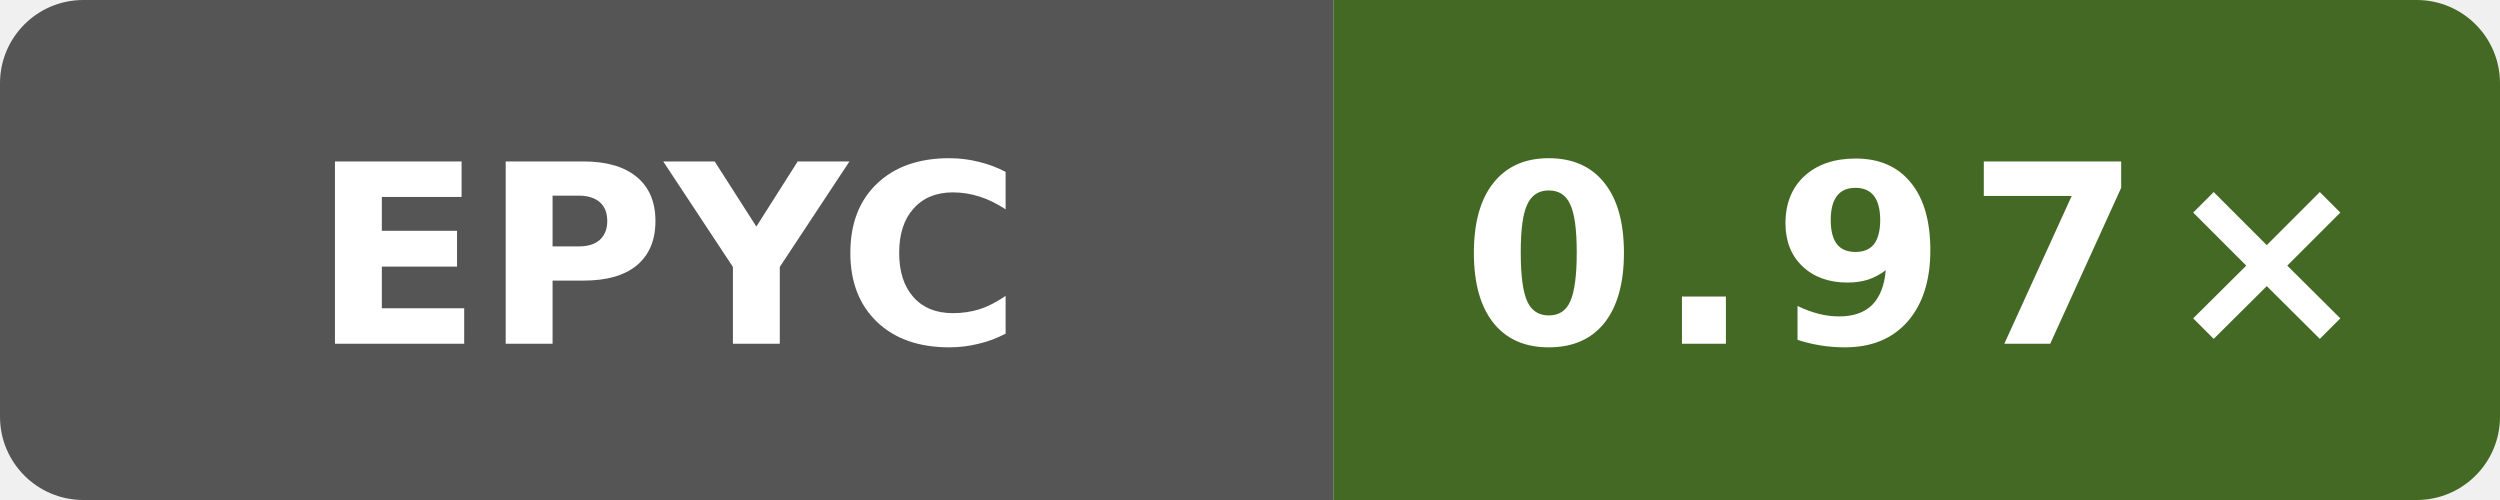
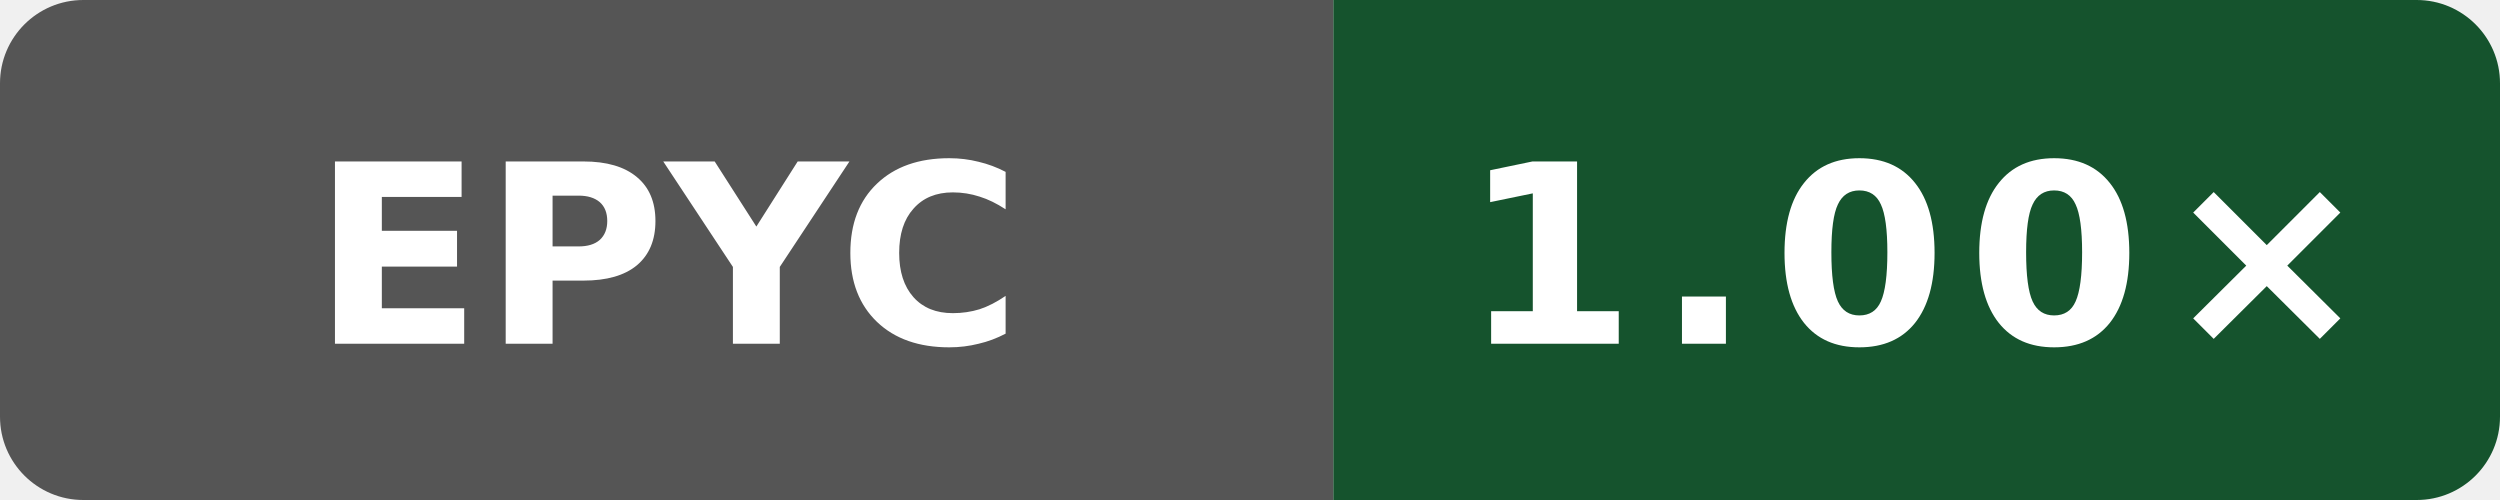
- <svg xmlns="http://www.w3.org/2000/svg" width="120" height="24" viewBox="0 0 120 24" role="img" aria-label="self-built speed vs gcc: 0.97×">
+ <svg xmlns="http://www.w3.org/2000/svg" width="120" height="24" viewBox="0 0 120 24" role="img" aria-label="self-built speed vs gcc: 1.00×">
  <defs>
    <clipPath id="badge">
      <rect width="120" height="24" rx="4" />
    </clipPath>
  </defs>
  <g clip-path="url(#badge)">
    <rect width="64" height="24" fill="#555" />
-     <rect x="64" width="56" height="24" fill="#446925" />
+     <rect x="64" width="56" height="24" fill="#15532d" />
  </g>
  <text x="32" y="16.5" fill="#fff" text-anchor="middle" font-family="Verdana,Geneva,DejaVu Sans,sans-serif" font-size="12" font-weight="700" textLength="31" lengthAdjust="spacingAndGlyphs">EPYC</text>
-   <text x="92" y="16.5" fill="#fff" text-anchor="middle" font-family="Verdana,Geneva,DejaVu Sans,sans-serif" font-size="12" font-weight="700" letter-spacing="1" textLength="39" lengthAdjust="spacingAndGlyphs">0.97×</text>
+   <text x="92" y="16.5" fill="#fff" text-anchor="middle" font-family="Verdana,Geneva,DejaVu Sans,sans-serif" font-size="12" font-weight="700" letter-spacing="1" textLength="39" lengthAdjust="spacingAndGlyphs">1.00×</text>
</svg>
